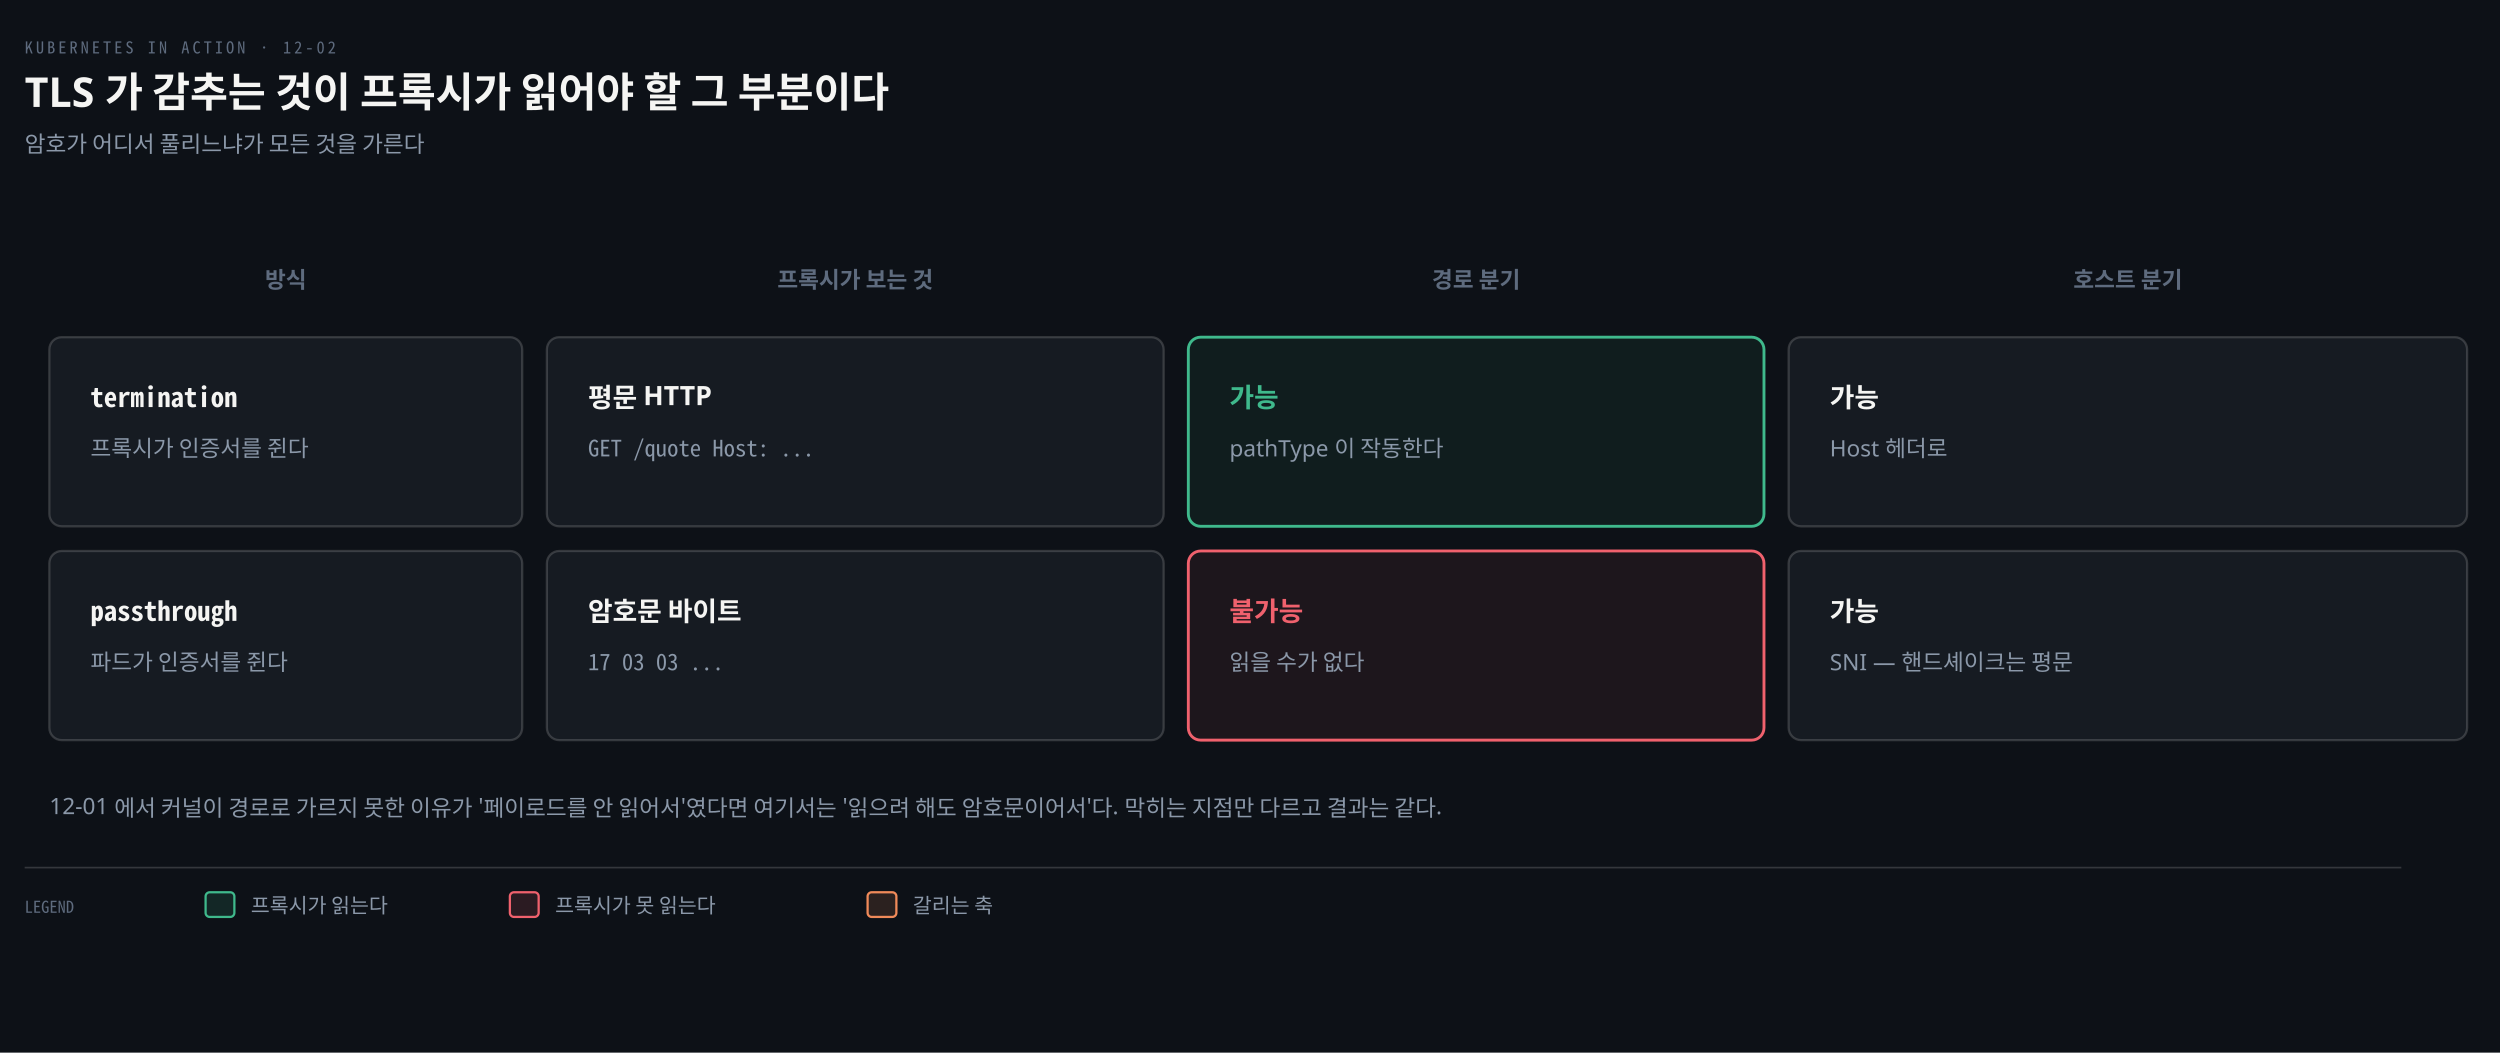
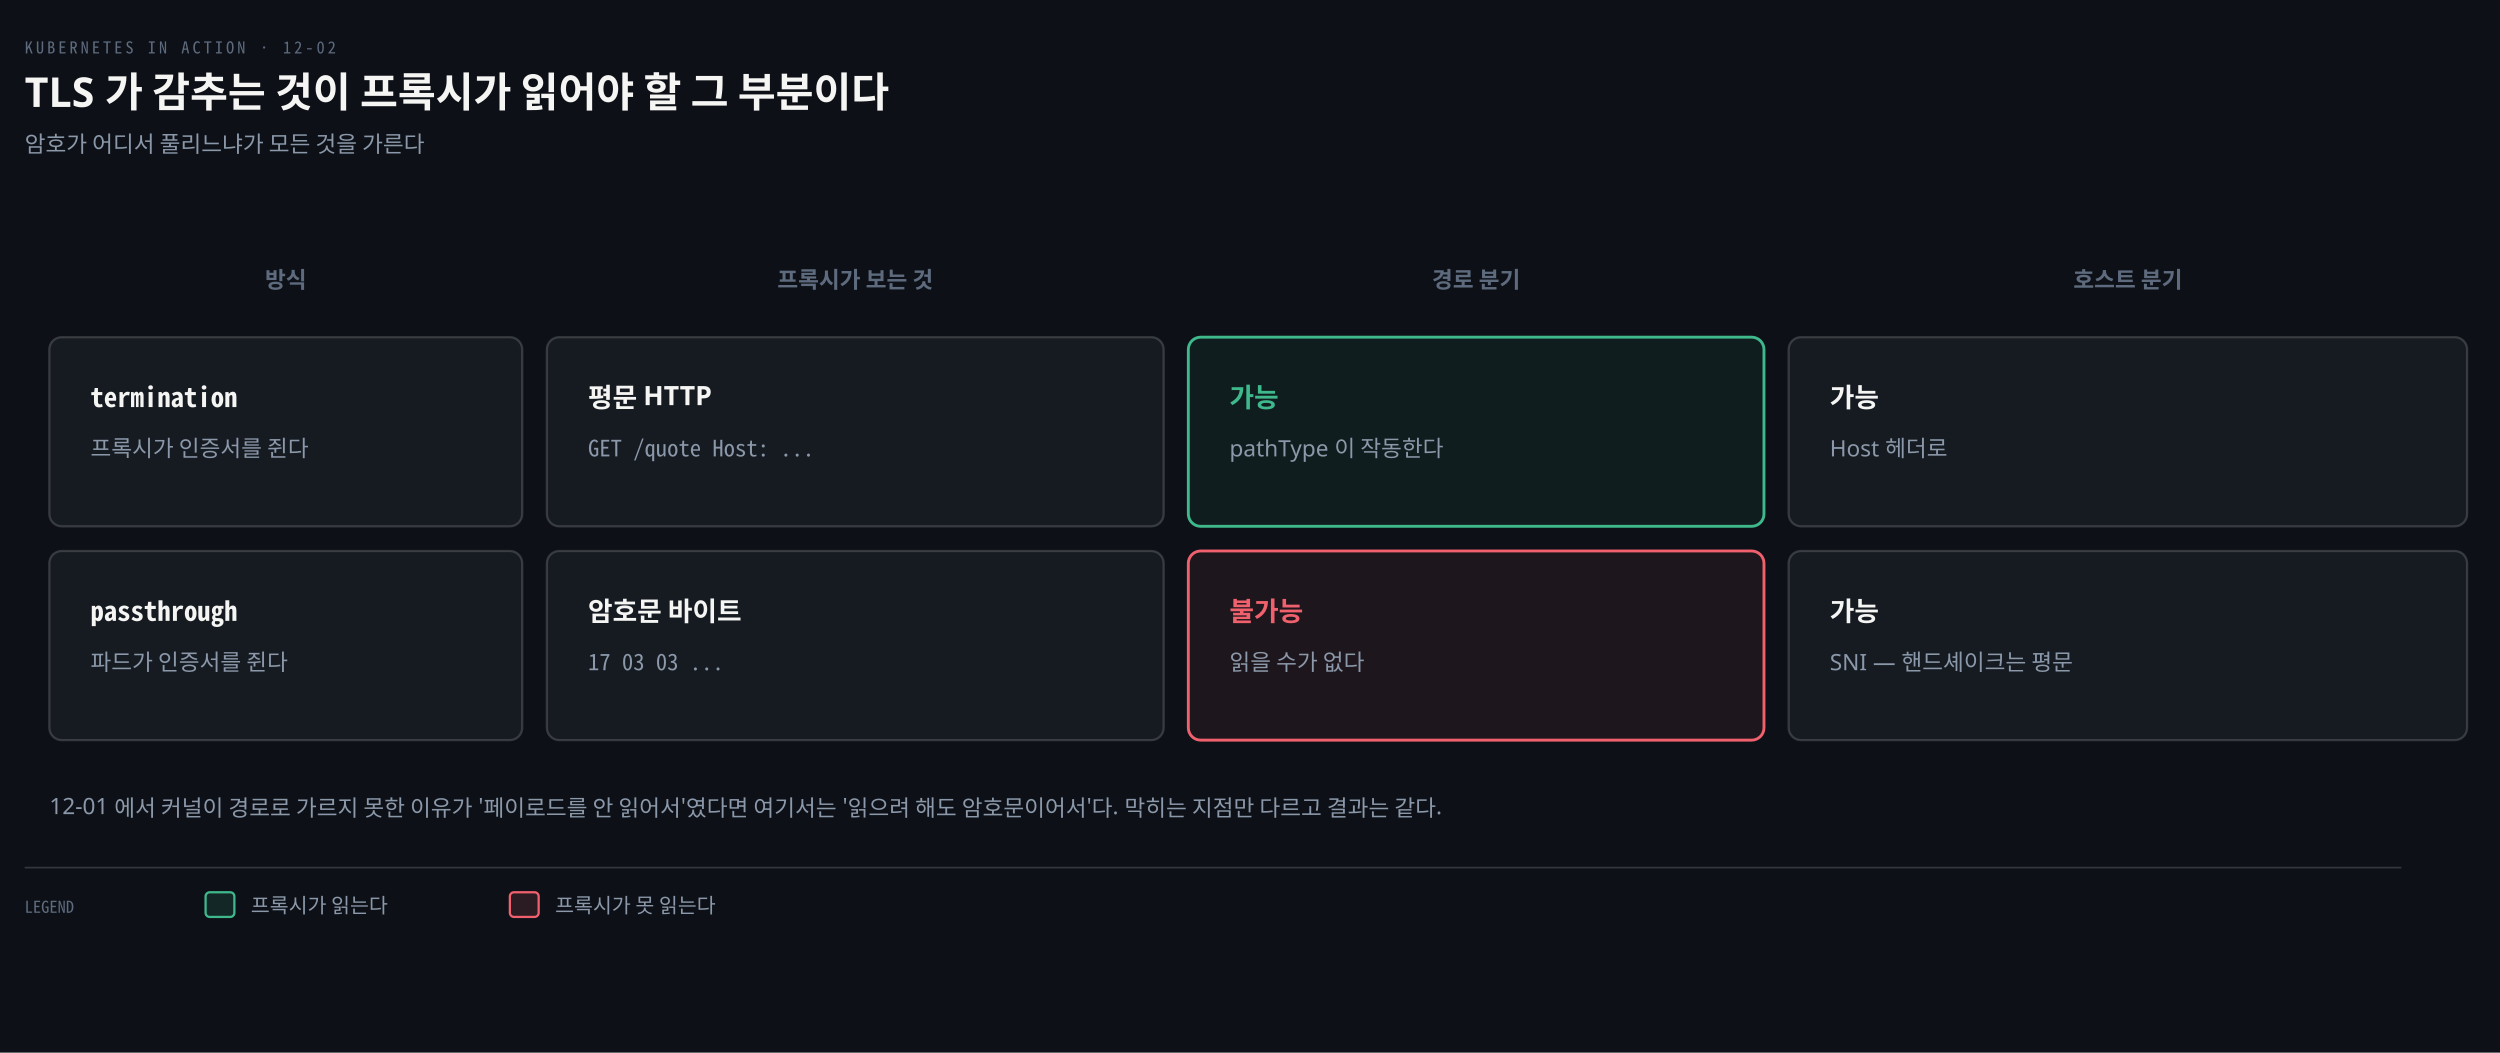
<svg xmlns="http://www.w3.org/2000/svg" viewBox="0 0 1216 512" width="100%" role="img" aria-labelledby="dt dd">
  <defs>
    <marker id="ar" viewBox="0 0 8 8" refX="7" refY="4" markerWidth="6.5" markerHeight="6.5" orient="auto">
      <path d="M0 0 L8 4 L0 8 z" fill="#8B98A9" />
    </marker>
    <marker id="ok" viewBox="0 0 8 8" refX="7" refY="4" markerWidth="6.5" markerHeight="6.5" orient="auto">
      <path d="M0 0 L8 4 L0 8 z" fill="#3FB98C" />
    </marker>
    <marker id="warn" viewBox="0 0 8 8" refX="7" refY="4" markerWidth="6.5" markerHeight="6.5" orient="auto">
      <path d="M0 0 L8 4 L0 8 z" fill="#E3B341" />
    </marker>
    <marker id="bad" viewBox="0 0 8 8" refX="7" refY="4" markerWidth="6.5" markerHeight="6.5" orient="auto">
      <path d="M0 0 L8 4 L0 8 z" fill="#F0616D" />
    </marker>
    <marker id="info" viewBox="0 0 8 8" refX="7" refY="4" markerWidth="6.5" markerHeight="6.5" orient="auto">
      <path d="M0 0 L8 4 L0 8 z" fill="#6A95D8" />
    </marker>
    <marker id="acc" viewBox="0 0 8 8" refX="7" refY="4" markerWidth="6.5" markerHeight="6.5" orient="auto">
      <path d="M0 0 L8 4 L0 8 z" fill="#F08A59" />
    </marker>
    <marker id="soft" viewBox="0 0 8 8" refX="7" refY="4" markerWidth="6.5" markerHeight="6.5" orient="auto">
      <path d="M0 0 L8 4 L0 8 z" fill="#5E6B7E" />
    </marker>
  </defs>
  <rect width="1216" height="512" fill="#0D1117" />
  <text x="12" y="26" font-family="'Geist Mono','Noto Sans Mono CJK KR',monospace" font-size="8" letter-spacing="0.18em" fill="#5E6B7E">KUBERNETES IN ACTION · 12-02</text>
  <text x="12" y="52" font-family="'Geist','Apple SD Gothic Neo','Noto Sans KR','Malgun Gothic',sans-serif" font-size="20" font-weight="600" fill="#F5F5F3">TLS 가 감추는 것이 프록시가 읽어야 할 그 부분이다</text>
  <text x="12" y="74" font-family="'Geist','Apple SD Gothic Neo','Noto Sans KR','Malgun Gothic',sans-serif" font-size="11" fill="#8B98A9">암호가 어디서 풀리느냐가 모든 것을 가른다</text>
  <text x="139" y="140" text-anchor="middle" font-family="'Geist','Apple SD Gothic Neo','Noto Sans KR','Malgun Gothic',sans-serif" font-size="11" font-weight="600" fill="#5E6B7E">방식</text>
  <text x="416" y="140" text-anchor="middle" font-family="'Geist','Apple SD Gothic Neo','Noto Sans KR','Malgun Gothic',sans-serif" font-size="11" font-weight="600" fill="#5E6B7E">프록시가 보는 것</text>
  <text x="718" y="140" text-anchor="middle" font-family="'Geist','Apple SD Gothic Neo','Noto Sans KR','Malgun Gothic',sans-serif" font-size="11" font-weight="600" fill="#5E6B7E">경로 분기</text>
  <text x="1035" y="140" text-anchor="middle" font-family="'Geist','Apple SD Gothic Neo','Noto Sans KR','Malgun Gothic',sans-serif" font-size="11" font-weight="600" fill="#5E6B7E">호스트 분기</text>
  <rect x="24" y="164" width="230" height="92" rx="6" fill="#161B22" stroke="rgba(191,192,192,0.22)" stroke-width="1.1" />
  <text x="44" y="198" text-anchor="start" font-family="'Geist Mono','Noto Sans Mono CJK KR',monospace" font-size="13" font-weight="600" fill="#F5F5F3">termination</text>
  <text x="44" y="222" text-anchor="start" font-family="'Geist','Apple SD Gothic Neo','Noto Sans KR','Malgun Gothic',sans-serif" font-size="11" font-weight="400" fill="#8B98A9">프록시가 인증서를 쥔다</text>
  <rect x="266" y="164" width="300" height="92" rx="6" fill="#161B22" stroke="rgba(191,192,192,0.22)" stroke-width="1.1" />
  <text x="286" y="198" text-anchor="start" font-family="'Geist','Apple SD Gothic Neo','Noto Sans KR','Malgun Gothic',sans-serif" font-size="13" font-weight="600" fill="#F5F5F3">평문 HTTP</text>
  <text x="286" y="222" text-anchor="start" font-family="'Geist Mono','Noto Sans Mono CJK KR',monospace" font-size="11" font-weight="400" fill="#8B98A9">GET /quote  Host: ...</text>
  <rect x="578" y="164" width="280" height="92" rx="6" fill="#3FB98C12" stroke="#3FB98C" stroke-width="1.4" />
  <text x="598" y="198" text-anchor="start" font-family="'Geist','Apple SD Gothic Neo','Noto Sans KR','Malgun Gothic',sans-serif" font-size="13" font-weight="600" fill="#3FB98C">가능</text>
  <text x="598" y="222" text-anchor="start" font-family="'Geist','Apple SD Gothic Neo','Noto Sans KR','Malgun Gothic',sans-serif" font-size="11" font-weight="400" fill="#8B98A9">pathType 이 작동한다</text>
  <rect x="870" y="164" width="330" height="92" rx="6" fill="#161B22" stroke="rgba(191,192,192,0.22)" stroke-width="1.1" />
  <text x="890" y="198" text-anchor="start" font-family="'Geist','Apple SD Gothic Neo','Noto Sans KR','Malgun Gothic',sans-serif" font-size="13" font-weight="600" fill="#F5F5F3">가능</text>
  <text x="890" y="222" text-anchor="start" font-family="'Geist','Apple SD Gothic Neo','Noto Sans KR','Malgun Gothic',sans-serif" font-size="11" font-weight="400" fill="#8B98A9">Host 헤더로</text>
  <rect x="24" y="268" width="230" height="92" rx="6" fill="#161B22" stroke="rgba(191,192,192,0.22)" stroke-width="1.1" />
  <text x="44" y="302" text-anchor="start" font-family="'Geist Mono','Noto Sans Mono CJK KR',monospace" font-size="13" font-weight="600" fill="#F5F5F3">passthrough</text>
  <text x="44" y="326" text-anchor="start" font-family="'Geist','Apple SD Gothic Neo','Noto Sans KR','Malgun Gothic',sans-serif" font-size="11" font-weight="400" fill="#8B98A9">파드가 인증서를 쥔다</text>
  <rect x="266" y="268" width="300" height="92" rx="6" fill="#161B22" stroke="rgba(191,192,192,0.22)" stroke-width="1.1" />
  <text x="286" y="302" text-anchor="start" font-family="'Geist','Apple SD Gothic Neo','Noto Sans KR','Malgun Gothic',sans-serif" font-size="13" font-weight="600" fill="#F5F5F3">암호문 바이트</text>
  <text x="286" y="326" text-anchor="start" font-family="'Geist Mono','Noto Sans Mono CJK KR',monospace" font-size="11" font-weight="400" fill="#8B98A9">17 03 03 ...</text>
  <rect x="578" y="268" width="280" height="92" rx="6" fill="#F0616D12" stroke="#F0616D" stroke-width="1.4" />
  <text x="598" y="302" text-anchor="start" font-family="'Geist','Apple SD Gothic Neo','Noto Sans KR','Malgun Gothic',sans-serif" font-size="13" font-weight="600" fill="#F0616D">불가능</text>
  <text x="598" y="326" text-anchor="start" font-family="'Geist','Apple SD Gothic Neo','Noto Sans KR','Malgun Gothic',sans-serif" font-size="11" font-weight="400" fill="#8B98A9">읽을 수가 없다</text>
  <rect x="870" y="268" width="330" height="92" rx="6" fill="#161B22" stroke="rgba(191,192,192,0.22)" stroke-width="1.1" />
  <text x="890" y="302" text-anchor="start" font-family="'Geist','Apple SD Gothic Neo','Noto Sans KR','Malgun Gothic',sans-serif" font-size="13" font-weight="600" fill="#F5F5F3">가능</text>
  <text x="890" y="326" text-anchor="start" font-family="'Geist','Apple SD Gothic Neo','Noto Sans KR','Malgun Gothic',sans-serif" font-size="11" font-weight="400" fill="#8B98A9">SNI — 핸드셰이크는 평문</text>
  <text x="24" y="396" text-anchor="start" font-family="'Geist','Apple SD Gothic Neo','Noto Sans KR','Malgun Gothic',sans-serif" font-size="11" font-weight="400" fill="#8B98A9">12-01 에서 커널이 경로로 가르지 못한 이유가 '페이로드를 안 읽어서'였다면 여기서는 '읽으려 해도 암호문이어서'다. 막히는 지점만 다르고 결과는 같다.</text>
  <line x1="12" y1="422" x2="1168" y2="422" stroke="rgba(191,192,192,0.22)" stroke-width="0.8" />
  <text x="12" y="444" text-anchor="start" font-family="'Geist Mono','Noto Sans Mono CJK KR',monospace" font-size="8" font-weight="400" fill="#5E6B7E">LEGEND</text>
  <rect x="100" y="434" width="14" height="12" rx="2" fill="#3FB98C22" stroke="#3FB98C" stroke-width="1.1" />
  <text x="122" y="444" text-anchor="start" font-family="'Geist','Apple SD Gothic Neo','Noto Sans KR','Malgun Gothic',sans-serif" font-size="10" font-weight="400" fill="#8B98A9">프록시가 읽는다</text>
  <rect x="248" y="434" width="14" height="12" rx="2" fill="#F0616D22" stroke="#F0616D" stroke-width="1.1" />
  <text x="270" y="444" text-anchor="start" font-family="'Geist','Apple SD Gothic Neo','Noto Sans KR','Malgun Gothic',sans-serif" font-size="10" font-weight="400" fill="#8B98A9">프록시가 못 읽는다</text>
-   <rect x="422" y="434" width="14" height="12" rx="2" fill="#F08A5922" stroke="#F08A59" stroke-width="1.1" />
-   <text x="444" y="444" text-anchor="start" font-family="'Geist','Apple SD Gothic Neo','Noto Sans KR','Malgun Gothic',sans-serif" font-size="10" font-weight="400" fill="#8B98A9">갈리는 축</text>
</svg>
